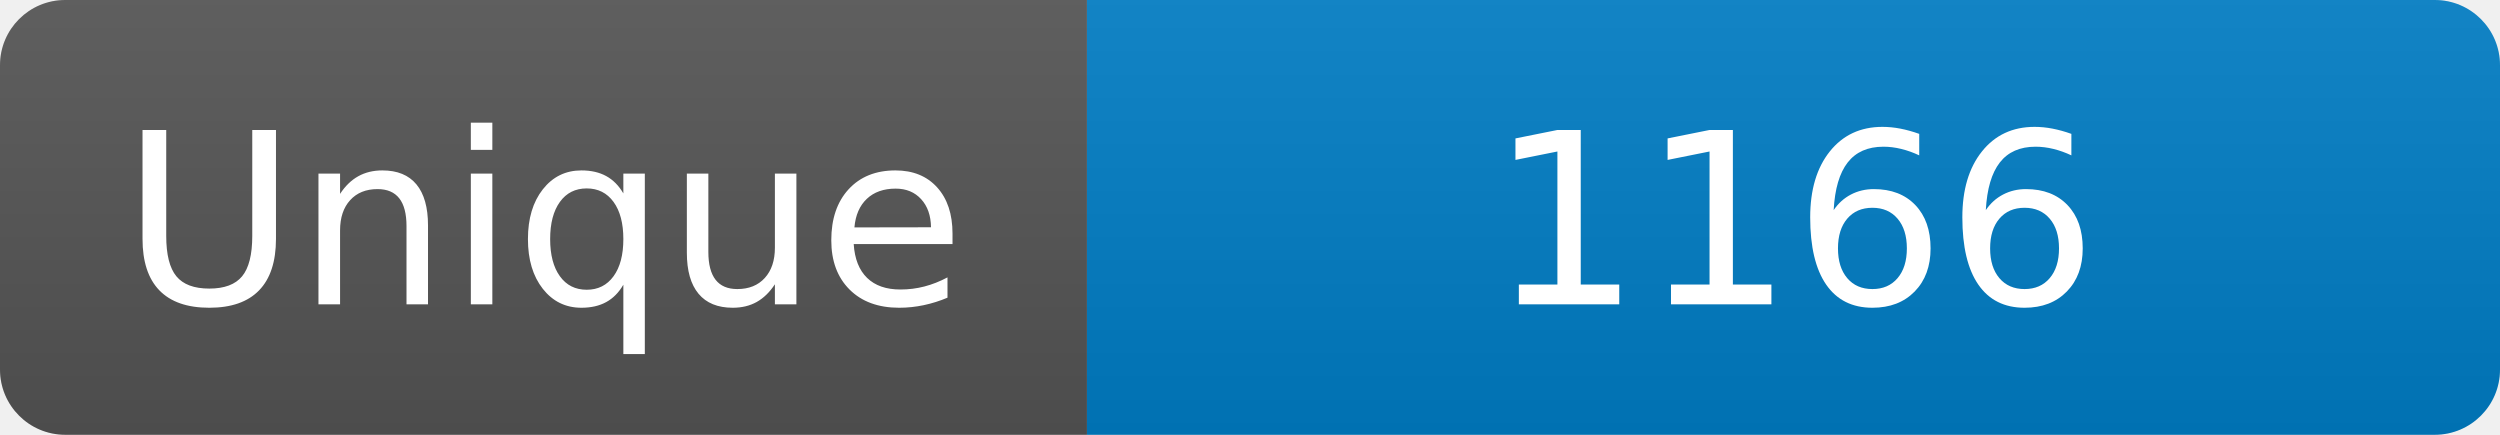
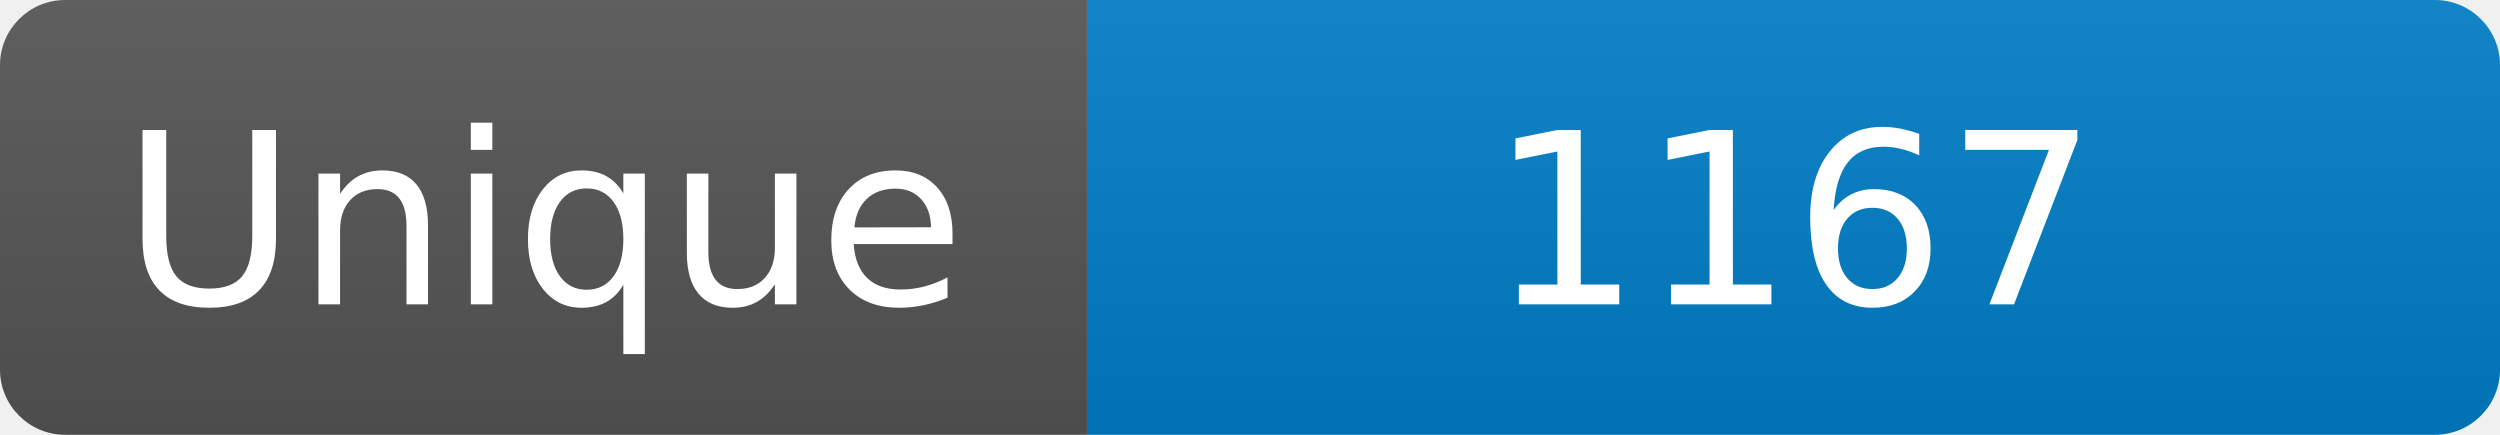
<svg xmlns="http://www.w3.org/2000/svg" width="115" height="20" role="img" aria-label="Maintained?: yes">
  <linearGradient id="s" x2="0" y2="100%">
    <stop offset="0" stop-color="#bbb" stop-opacity=".1" />
    <stop offset="1" stop-opacity=".1" />
  </linearGradient>
  <clipPath id="r">
    <rect width="115" height="20" rx="3" fill="#fff" />
  </clipPath>
  <g clip-path="url(#r)">
    <rect width="50" height="20" fill="#555" />
    <rect x="50" width="160" height="20" fill="#007ec6" />
    <rect width="115" height="20" fill="url(#s)" />
  </g>
  <g fill="#fff" text-anchor="middle" font-family="Verdana,Geneva,DejaVu Sans,sans-serif" font-size="110">
    <text x="250" y="140" transform="scale(.1)" fill="#fff">Unique</text>
-     <text x="825" y="140" transform="scale(.1)" fill="#fff">1166</text>
+     <text x="825" y="140" transform="scale(.1)" fill="#fff">1167</text>
  </g>
</svg>
